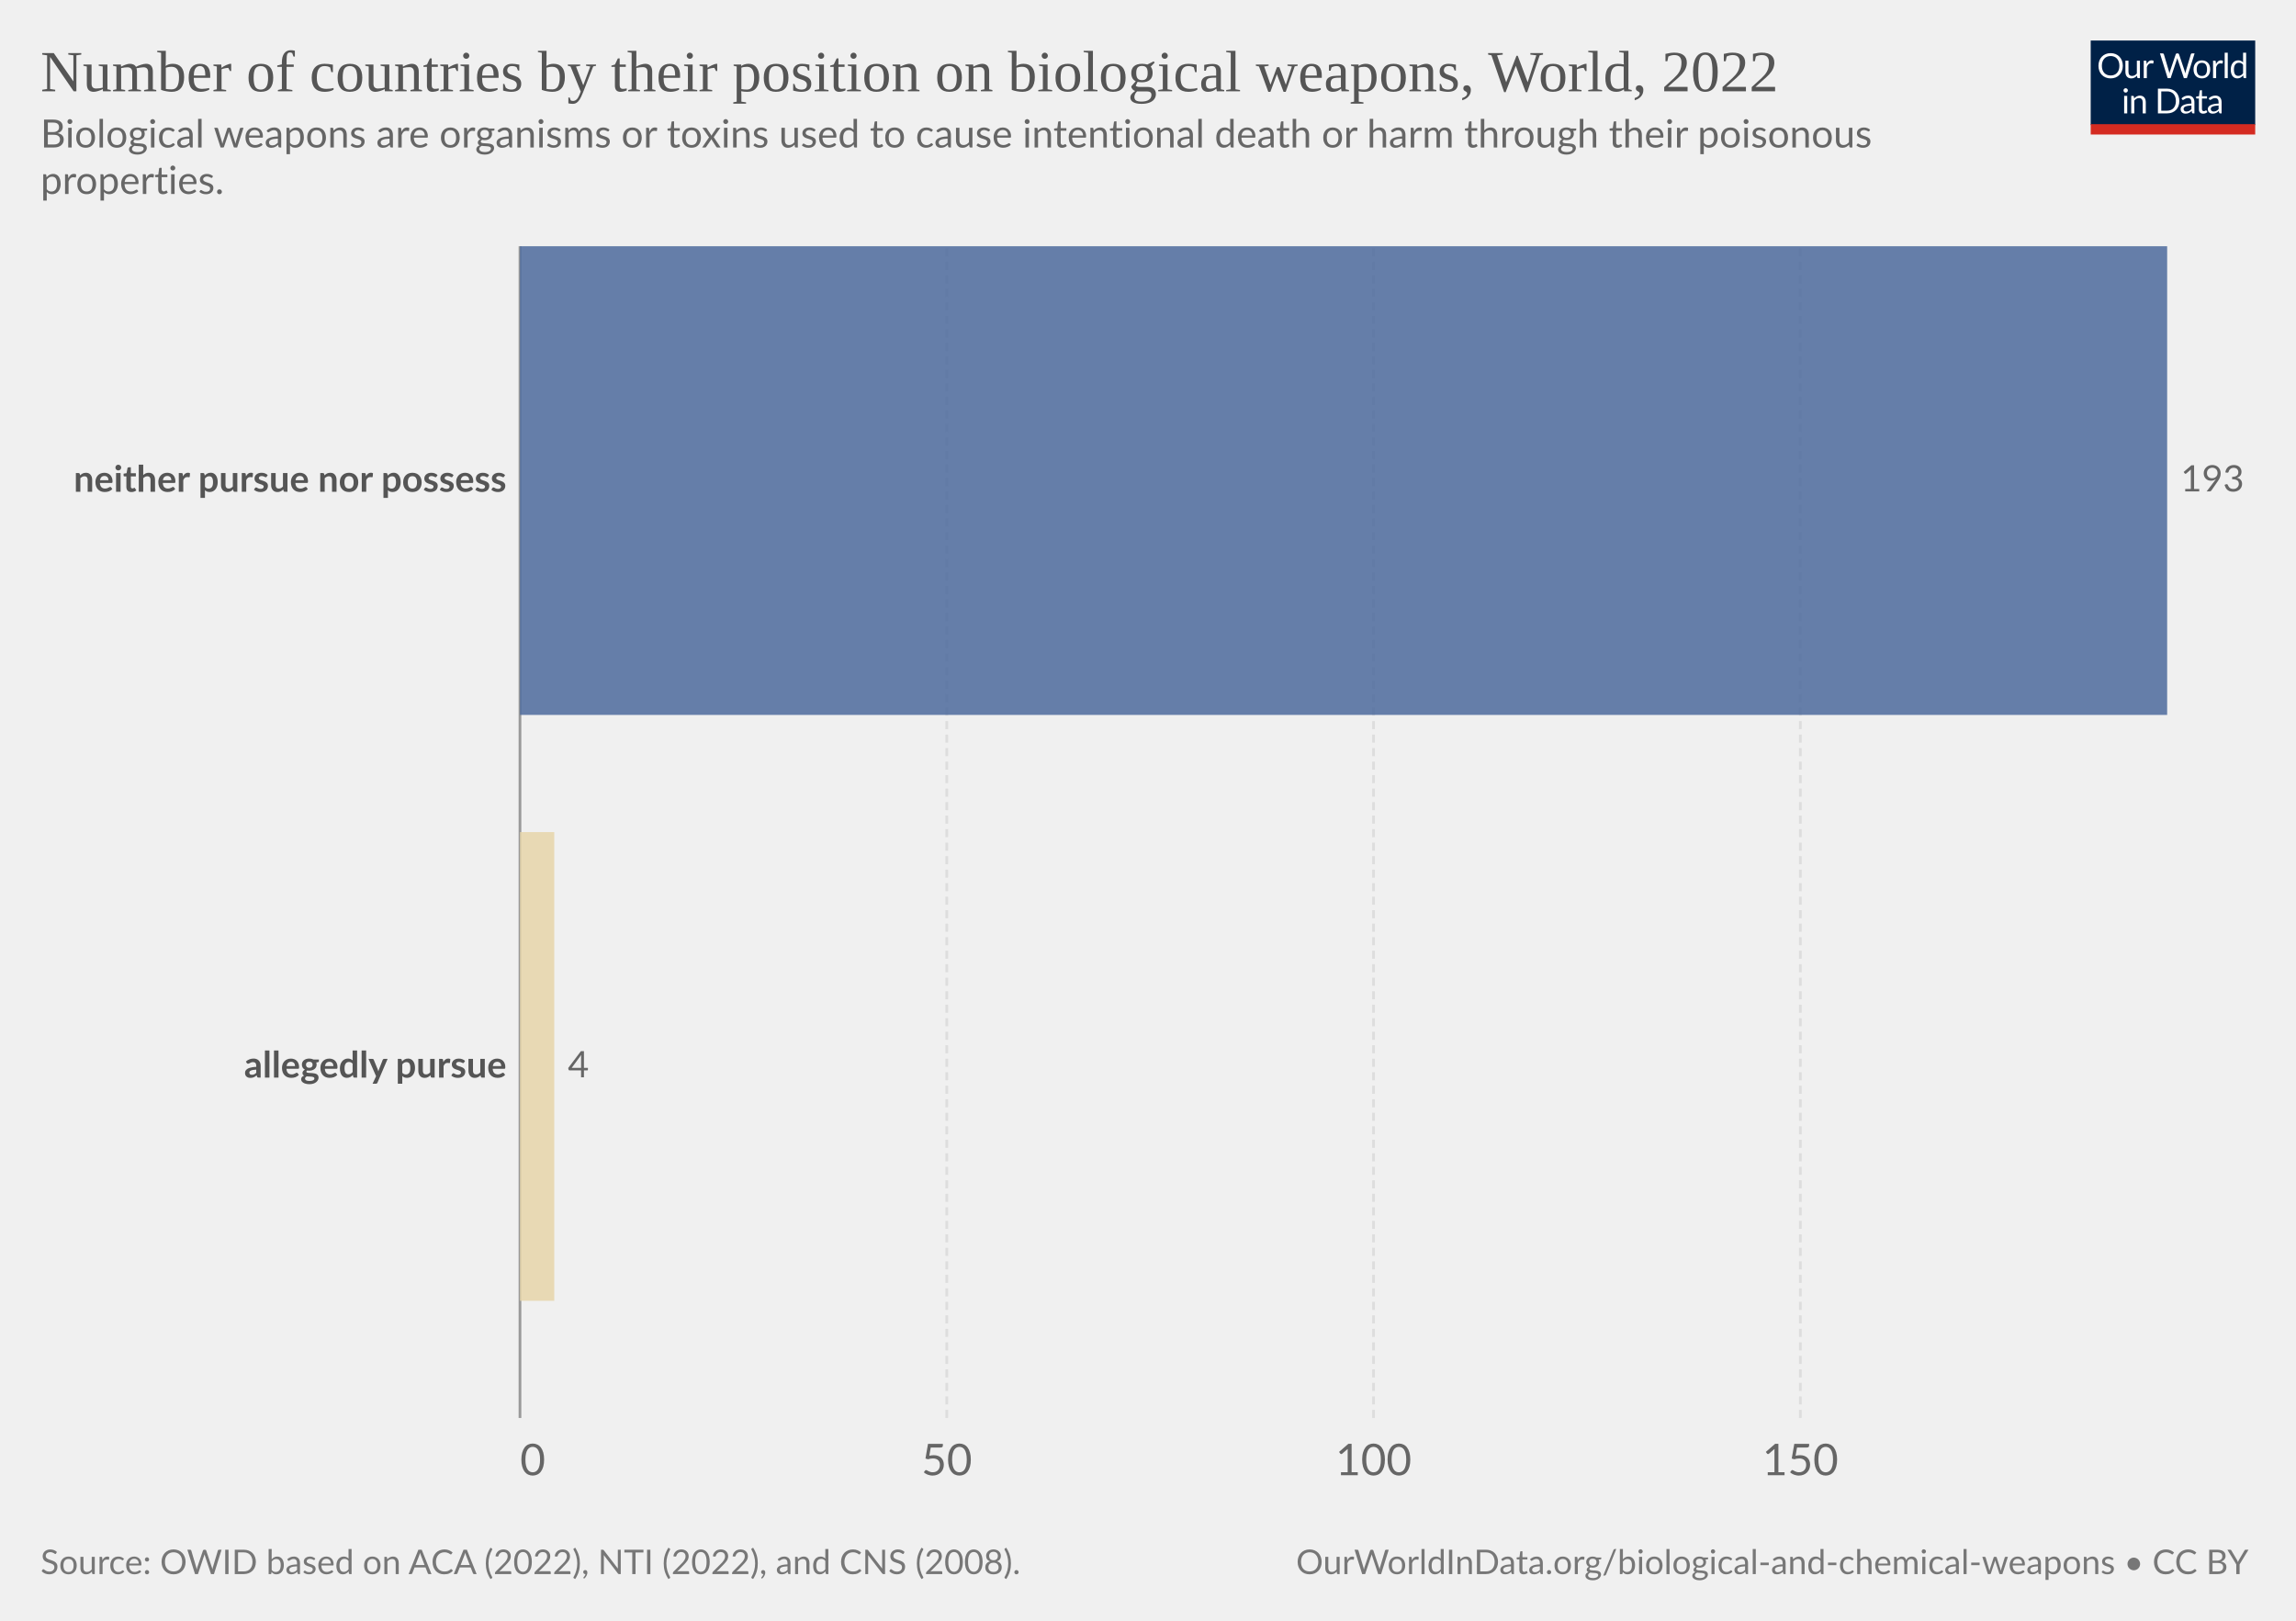
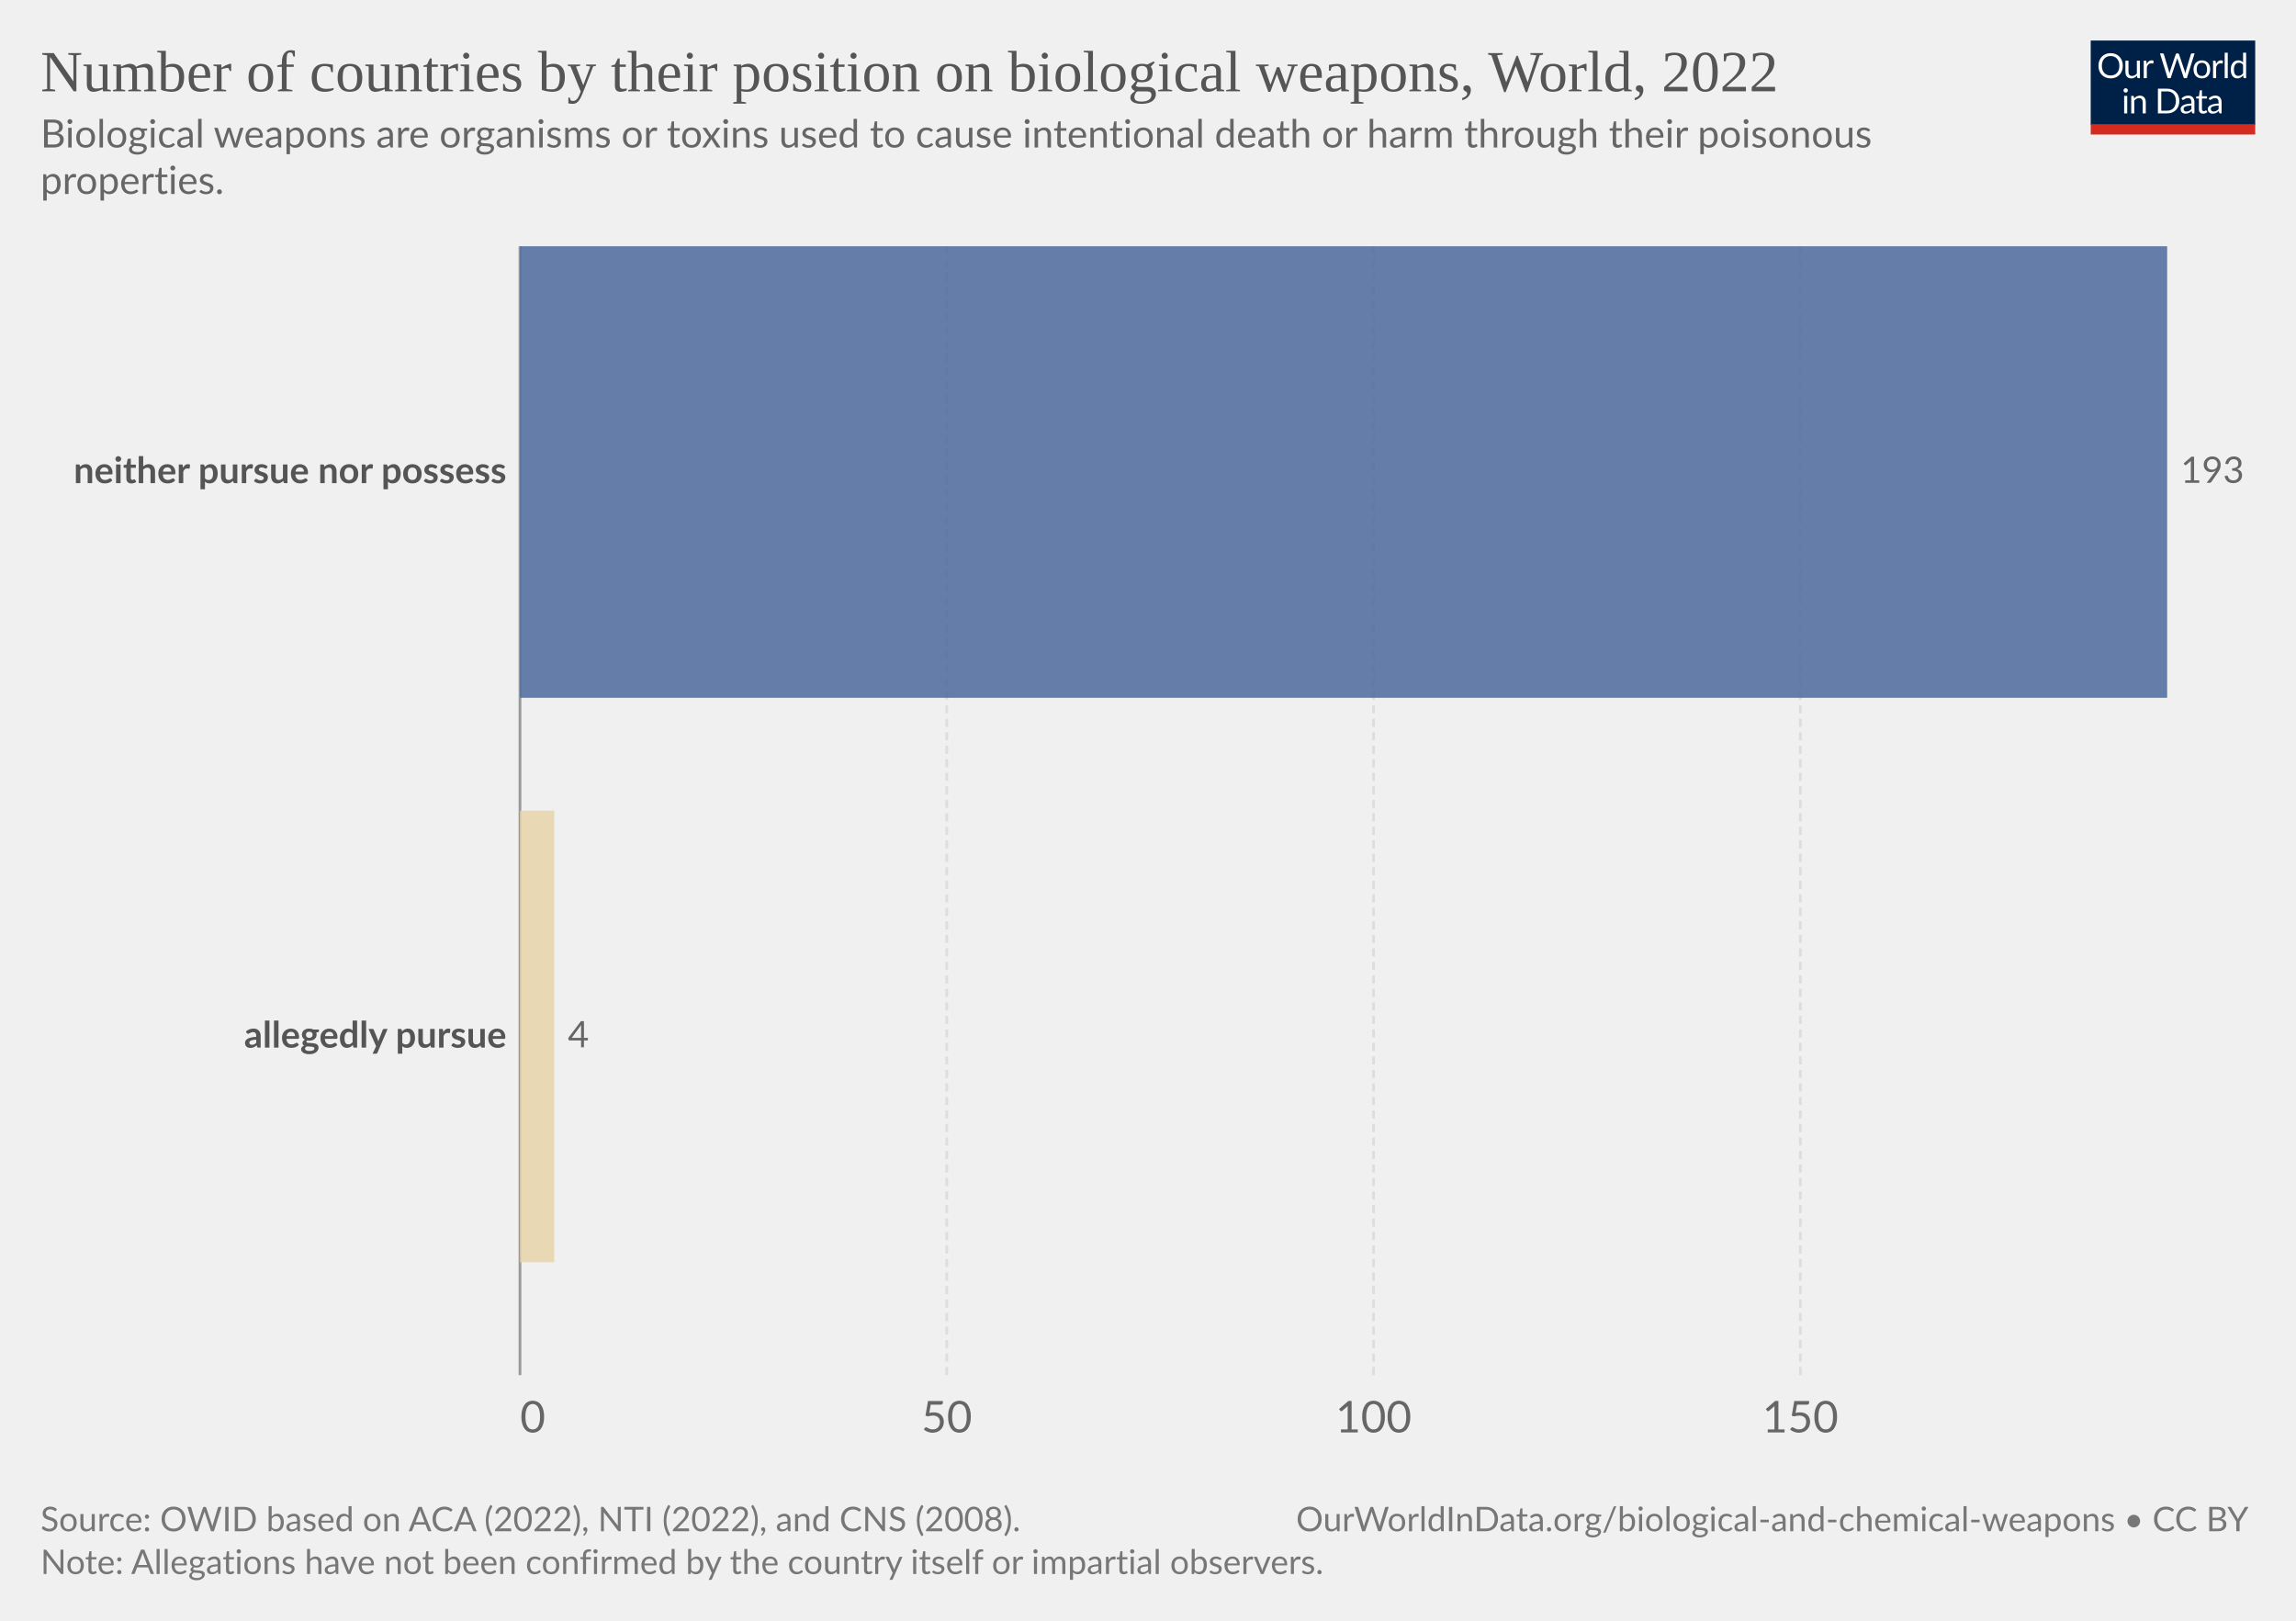
<svg xmlns="http://www.w3.org/2000/svg" version="1.1" style="font-family:Lato,'Helvetica Neue',Helvetica,Arial,sans-serif;font-size:18px;background-color:#fff;text-rendering:geometricPrecision;-webkit-font-smoothing:antialiased" width="850" height="600" viewBox="0 0 850 600">
  <g class="HeaderView">
    <g transform="matrix(.29 0 0 .29 774 15)">
      <svg className="owidLog" width="210" height="120" viewBox="0 0 210 120" fill="none">
        <g clip-path="url(#a)">
          <path d="M0 0h210v107.89H0V0z" fill="#002147" />
          <path d="M40.98 32.25c0 2.36-.38 4.53-1.12 6.51a14.26 14.26 0 0 1-8.1 8.4c-1.9.78-4.02 1.17-6.34 1.17a16.6 16.6 0 0 1-6.33-1.17 14.31 14.31 0 0 1-8.08-8.4 18.29 18.29 0 0 1-1.12-6.51c0-2.36.38-4.53 1.12-6.5.75-1.97 1.8-3.67 3.17-5.1a14.32 14.32 0 0 1 4.9-3.34c1.92-.8 4.03-1.19 6.34-1.19 2.32 0 4.43.4 6.34 1.19 1.92.8 3.56 1.9 4.93 3.34a14.87 14.87 0 0 1 3.17 5.1 18.1 18.1 0 0 1 1.12 6.5zm-4.38 0c0-1.94-.26-3.68-.8-5.22a10.91 10.91 0 0 0-2.24-3.89 9.68 9.68 0 0 0-3.52-2.46 11.95 11.95 0 0 0-4.62-.86c-1.68 0-3.21.28-4.6.86a9.88 9.88 0 0 0-3.54 2.46 10.91 10.91 0 0 0-2.24 3.9c-.53 1.53-.8 3.27-.8 5.2 0 1.94.27 3.68.8 5.22a11.17 11.17 0 0 0 2.24 3.9 10.01 10.01 0 0 0 3.55 2.44c1.38.56 2.9.83 4.6.83s3.24-.27 4.61-.83a9.8 9.8 0 0 0 3.52-2.44 11.17 11.17 0 0 0 2.25-3.9c.53-1.54.8-3.28.8-5.21zm26.22-6.54V48H60.5c-.56 0-.9-.27-1.05-.81l-.31-2.4a12.45 12.45 0 0 1-3.26 2.6c-1.2.64-2.58.96-4.13.96-1.22 0-2.3-.2-3.24-.6a6.52 6.52 0 0 1-2.33-1.7 7.37 7.37 0 0 1-1.43-2.67c-.3-1.04-.46-2.2-.46-3.45V25.7h3.91v14.22c0 1.68.38 2.99 1.15 3.91.77.93 1.96 1.39 3.54 1.39 1.16 0 2.24-.27 3.23-.82a10.42 10.42 0 0 0 2.8-2.28V25.7h3.91zm8.61 4.47a9.94 9.94 0 0 1 2.6-3.56 5.64 5.64 0 0 1 3.76-1.3c.47 0 .92.05 1.34.15.44.1.83.27 1.17.49l-.3 2.92c-.09.37-.3.55-.66.55-.2 0-.5-.04-.9-.13a6.21 6.21 0 0 0-3.24.18 4.23 4.23 0 0 0-1.47.92c-.42.4-.81.9-1.17 1.5-.33.58-.64 1.26-.92 2.02V48H67.7V25.71h2.25c.42 0 .72.08.88.25.16.16.27.44.33.83l.26 3.39zm61.16-13.7L122.75 48h-3.82l-7.99-24.05a21.95 21.95 0 0 1-.42-1.58 38.36 38.36 0 0 1-.44 1.58L102.05 48h-3.83L88.4 16.47h3.54c.38 0 .7.1.95.29.26.2.43.43.5.73l6.52 21.9.28 1.28.29 1.46.3-1.46.38-1.27 7.41-21.91c.1-.25.26-.48.51-.69.27-.22.58-.33.95-.33h1.23c.38 0 .69.1.92.29a1.77 1.77 0 0 1 .53.73l7.4 21.9a28.4 28.4 0 0 1 .68 2.62 29.52 29.52 0 0 1 .52-2.61l6.54-21.91a1.31 1.31 0 0 1 .48-.7c.27-.21.58-.32.95-.32h3.32zm9.35 8.88c1.63 0 3.1.27 4.4.82a9.43 9.43 0 0 1 5.46 5.94c.5 1.4.74 2.98.74 4.73 0 1.76-.25 3.34-.74 4.75a9.43 9.43 0 0 1-5.46 5.92c-1.3.52-2.77.79-4.4.79-1.64 0-3.12-.27-4.44-.8a9.42 9.42 0 0 1-3.35-2.3c-.92-1-1.63-2.2-2.13-3.61-.49-1.41-.73-3-.73-4.75s.24-3.33.73-4.73c.5-1.43 1.2-2.64 2.13-3.63a9.4 9.4 0 0 1 3.35-2.31c1.32-.55 2.8-.82 4.44-.82zm0 19.89c2.2 0 3.84-.73 4.93-2.2 1.08-1.48 1.63-3.54 1.63-6.18 0-2.66-.55-4.72-1.63-6.2-1.09-1.49-2.73-2.23-4.93-2.23-1.12 0-2.09.2-2.93.57a5.71 5.71 0 0 0-2.06 1.65 7.5 7.5 0 0 0-1.24 2.67c-.26 1.04-.4 2.22-.4 3.54 0 2.64.55 4.7 1.64 6.18 1.1 1.47 2.76 2.2 4.99 2.2zm17.97-15.07a9.94 9.94 0 0 1 2.6-3.56 5.64 5.64 0 0 1 3.76-1.3c.47 0 .91.05 1.34.15.44.1.83.27 1.16.49l-.28 2.92c-.09.37-.31.55-.66.55-.2 0-.5-.04-.9-.13a6.2 6.2 0 0 0-3.24.18 4.23 4.23 0 0 0-1.47.92c-.43.4-.82.9-1.17 1.5a13.1 13.1 0 0 0-.92 2.02V48h-3.94V25.71h2.24c.43 0 .72.08.88.25.17.16.28.44.33.83l.27 3.39zm15.04-14.59V48h-3.92V15.6h3.92zm19.55 15.43a6.22 6.22 0 0 0-2.38-2.05 6.7 6.7 0 0 0-2.86-.6c-2.07 0-3.66.75-4.77 2.23-1.12 1.48-1.68 3.6-1.68 6.33 0 1.46.13 2.7.38 3.74a7.29 7.29 0 0 0 1.1 2.56 4.35 4.35 0 0 0 1.78 1.45c.7.3 1.5.46 2.4.46 1.29 0 2.41-.3 3.36-.88a9.6 9.6 0 0 0 2.67-2.49V31.02zm3.91-15.43V48h-2.33c-.56 0-.9-.27-1.06-.81l-.35-2.71a12.13 12.13 0 0 1-3.25 2.77 8.28 8.28 0 0 1-4.23 1.06 7.31 7.31 0 0 1-6.14-2.9c-.73-.96-1.3-2.15-1.69-3.57a18.35 18.35 0 0 1 .07-9.48 11.29 11.29 0 0 1 1.89-3.7 8.7 8.7 0 0 1 7.06-3.34 7.96 7.96 0 0 1 6.12 2.62V15.59h3.91zM46.61 70.71V93H42.7V70.71h3.91zm.84-7c0 .39-.08.75-.24 1.09a2.81 2.81 0 0 1-1.52 1.47 2.67 2.67 0 0 1-2.16 0 2.9 2.9 0 0 1-1.45-1.47 2.67 2.67 0 0 1 0-2.16c.15-.35.35-.65.6-.9.25-.27.53-.47.85-.62a2.67 2.67 0 0 1 2.16 0c.35.15.65.35.9.62.27.25.47.55.62.9.16.34.24.7.24 1.08zm7.97 10.24c.49-.54 1-1.04 1.54-1.48a9.85 9.85 0 0 1 3.66-1.84 8.96 8.96 0 0 1 5.43.35c.94.4 1.72.97 2.33 1.71a7.36 7.36 0 0 1 1.43 2.67c.32 1.04.49 2.19.49 3.45V93h-3.94V78.81c0-1.69-.4-3-1.17-3.92-.76-.93-1.93-1.4-3.5-1.4a6.6 6.6 0 0 0-3.25.83c-1 .56-1.92 1.31-2.77 2.27V93h-3.94V70.71h2.35c.56 0 .9.28 1.04.82l.3 2.42zm57.7 3.3c0 2.36-.37 4.5-1.11 6.44a14.3 14.3 0 0 1-3.17 4.98 14.1 14.1 0 0 1-4.93 3.2c-1.9.76-4.02 1.13-6.33 1.13H85.8V61.47h11.77c2.31 0 4.42.39 6.33 1.15a13.8 13.8 0 0 1 8.1 8.18 17.75 17.75 0 0 1 1.12 6.45zm-4.37 0c0-1.94-.26-3.67-.8-5.2a10.94 10.94 0 0 0-2.23-3.87 9.57 9.57 0 0 0-3.53-2.42 12.23 12.23 0 0 0-4.61-.83h-7.5v24.62h7.5c1.7 0 3.24-.28 4.61-.84a9.7 9.7 0 0 0 3.53-2.4 10.94 10.94 0 0 0 2.24-3.87c.53-1.53.8-3.26.8-5.2zm19.8 5.72c-1.8.06-3.34.2-4.62.44-1.26.22-2.3.51-3.1.88-.8.36-1.37.8-1.74 1.3-.35.5-.53 1.05-.53 1.67 0 .58.1 1.1.3 1.52a3 3 0 0 0 .76 1.05c.34.27.73.46 1.17.6a6.13 6.13 0 0 0 1.45.17 7.28 7.28 0 0 0 3.5-.81 11.95 11.95 0 0 0 2.82-2.2v-4.62zm-12.65-9.11a12.73 12.73 0 0 1 3.98-2.66c1.43-.59 3-.88 4.73-.88 1.25 0 2.36.2 3.33.61a6.81 6.81 0 0 1 3.94 4.38c.33 1.04.5 2.19.5 3.43V93h-1.74a1.8 1.8 0 0 1-.88-.18c-.2-.13-.36-.38-.48-.74l-.44-2.12-1.72 1.46a9.48 9.48 0 0 1-3.74 1.7c-.69.15-1.46.23-2.3.23-.87 0-1.69-.12-2.45-.35a5.34 5.34 0 0 1-3.34-2.93 6.64 6.64 0 0 1-.49-2.64c0-.88.25-1.72.73-2.53a6.33 6.33 0 0 1 2.35-2.17c1.09-.63 2.5-1.15 4.25-1.54 1.75-.41 3.89-.65 6.42-.7v-1.75c0-1.73-.37-3.03-1.12-3.91-.75-.9-1.84-1.34-3.28-1.34-.97 0-1.78.12-2.44.37-.64.23-1.2.5-1.7.81l-1.23.82c-.33.23-.67.35-1 .35-.27 0-.5-.07-.69-.2a2.1 2.1 0 0 1-.48-.53l-.7-1.25zm27.67 19.5c-1.76 0-3.12-.5-4.07-1.48-.94-.98-1.41-2.4-1.41-4.25V74h-2.68a.9.9 0 0 1-.6-.2c-.16-.14-.24-.36-.24-.66v-1.56l3.65-.46.9-6.89a.9.9 0 0 1 .29-.52.88.88 0 0 1 .62-.22H142v7.67h6.44V74H142v13.38c0 .94.22 1.63.68 2.09.45.45 1.04.68 1.76.68a3.21 3.21 0 0 0 1.85-.53l.55-.35c.16-.12.3-.18.41-.18.2 0 .4.13.55.38l1.15 1.87a7.45 7.45 0 0 1-2.44 1.5 8.53 8.53 0 0 1-2.95.52zm19.68-10.4c-1.8.07-3.34.21-4.62.45-1.26.22-2.3.51-3.1.88-.8.36-1.37.8-1.74 1.3-.35.5-.53 1.05-.53 1.67 0 .58.1 1.1.3 1.52a2.9 2.9 0 0 0 .76 1.05c.34.27.73.46 1.17.6a6.13 6.13 0 0 0 1.45.17 7.3 7.3 0 0 0 3.5-.81 12.04 12.04 0 0 0 2.82-2.2v-4.62zm-12.65-9.1a12.72 12.72 0 0 1 3.99-2.66c1.42-.59 3-.88 4.72-.88 1.25 0 2.36.2 3.33.61a6.81 6.81 0 0 1 3.94 4.38c.33 1.04.5 2.19.5 3.43V93h-1.74a1.8 1.8 0 0 1-.88-.18c-.2-.13-.36-.38-.48-.74l-.44-2.12-1.72 1.46a9.48 9.48 0 0 1-3.74 1.7c-.69.15-1.46.23-2.3.23-.87 0-1.69-.12-2.45-.35a5.33 5.33 0 0 1-3.34-2.93 6.62 6.62 0 0 1-.49-2.64c0-.88.25-1.72.73-2.53a6.33 6.33 0 0 1 2.35-2.17c1.09-.63 2.5-1.15 4.25-1.54a31.2 31.2 0 0 1 6.42-.7v-1.75c0-1.73-.37-3.03-1.12-3.91-.75-.9-1.84-1.34-3.28-1.34-.97 0-1.78.12-2.44.37-.64.23-1.2.5-1.7.81l-1.22.82c-.34.23-.68.35-1.02.35-.26 0-.49-.07-.68-.2a1.88 1.88 0 0 1-.48-.53l-.7-1.25zM40.98 32.25c0 2.36-.38 4.53-1.12 6.51a14.26 14.26 0 0 1-8.1 8.4c-1.9.78-4.02 1.17-6.34 1.17a16.6 16.6 0 0 1-6.33-1.17 14.31 14.31 0 0 1-8.08-8.4 18.29 18.29 0 0 1-1.12-6.51c0-2.36.38-4.53 1.12-6.5.75-1.97 1.8-3.67 3.17-5.1a14.32 14.32 0 0 1 4.9-3.34c1.92-.8 4.03-1.19 6.34-1.19 2.32 0 4.43.4 6.34 1.19 1.92.8 3.56 1.9 4.93 3.34a14.87 14.87 0 0 1 3.17 5.1 18.1 18.1 0 0 1 1.12 6.5zm-4.38 0c0-1.94-.26-3.68-.8-5.22a10.91 10.91 0 0 0-2.24-3.89 9.68 9.68 0 0 0-3.52-2.46 11.95 11.95 0 0 0-4.62-.86c-1.68 0-3.21.28-4.6.86a9.88 9.88 0 0 0-3.54 2.46 10.91 10.91 0 0 0-2.24 3.9c-.53 1.53-.8 3.27-.8 5.2 0 1.94.27 3.68.8 5.22a11.17 11.17 0 0 0 2.24 3.9 10.01 10.01 0 0 0 3.55 2.44c1.38.56 2.9.83 4.6.83s3.24-.27 4.61-.83a9.8 9.8 0 0 0 3.52-2.44 11.17 11.17 0 0 0 2.25-3.9c.53-1.54.8-3.28.8-5.21zm26.22-6.54V48H60.5c-.56 0-.9-.27-1.05-.81l-.31-2.4a12.45 12.45 0 0 1-3.26 2.6c-1.2.64-2.58.96-4.13.96-1.22 0-2.3-.2-3.24-.6a6.52 6.52 0 0 1-2.33-1.7 7.37 7.37 0 0 1-1.43-2.67c-.3-1.04-.46-2.2-.46-3.45V25.7h3.91v14.22c0 1.68.38 2.99 1.15 3.91.77.93 1.96 1.39 3.54 1.39 1.16 0 2.24-.27 3.23-.82a10.42 10.42 0 0 0 2.8-2.28V25.7h3.91zm8.61 4.47a9.94 9.94 0 0 1 2.6-3.56 5.64 5.64 0 0 1 3.76-1.3c.47 0 .92.05 1.34.15.44.1.83.27 1.17.49l-.3 2.92c-.09.37-.3.55-.66.55-.2 0-.5-.04-.9-.13a6.21 6.21 0 0 0-3.24.18 4.23 4.23 0 0 0-1.47.92c-.42.4-.81.9-1.17 1.5-.33.58-.64 1.26-.92 2.02V48H67.7V25.71h2.25c.42 0 .72.08.88.25.16.16.27.44.33.83l.26 3.39zm61.16-13.7L122.75 48h-3.82l-7.99-24.05a21.95 21.95 0 0 1-.42-1.58 38.36 38.36 0 0 1-.44 1.58L102.05 48h-3.83L88.4 16.47h3.54c.38 0 .7.1.95.29.26.2.43.43.5.73l6.52 21.9.28 1.28.29 1.46.3-1.46.38-1.27 7.41-21.91c.1-.25.26-.48.51-.69.27-.22.58-.33.95-.33h1.23c.38 0 .69.1.92.29a1.77 1.77 0 0 1 .53.73l7.4 21.9a28.4 28.4 0 0 1 .68 2.62 29.52 29.52 0 0 1 .52-2.61l6.54-21.91a1.31 1.31 0 0 1 .48-.7c.27-.21.58-.32.95-.32h3.32zm9.35 8.88c1.63 0 3.1.27 4.4.82a9.43 9.43 0 0 1 5.46 5.94c.5 1.4.74 2.98.74 4.73 0 1.76-.25 3.34-.74 4.75a9.43 9.43 0 0 1-5.46 5.92c-1.3.52-2.77.79-4.4.79-1.64 0-3.12-.27-4.44-.8a9.42 9.42 0 0 1-3.35-2.3c-.92-1-1.63-2.2-2.13-3.61-.49-1.41-.73-3-.73-4.75s.24-3.33.73-4.73c.5-1.43 1.2-2.64 2.13-3.63a9.4 9.4 0 0 1 3.35-2.31c1.32-.55 2.8-.82 4.44-.82zm0 19.89c2.2 0 3.84-.73 4.93-2.2 1.08-1.48 1.63-3.54 1.63-6.18 0-2.66-.55-4.72-1.63-6.2-1.09-1.49-2.73-2.23-4.93-2.23-1.12 0-2.09.2-2.93.57a5.71 5.71 0 0 0-2.06 1.65 7.5 7.5 0 0 0-1.24 2.67c-.26 1.04-.4 2.22-.4 3.54 0 2.64.55 4.7 1.64 6.18 1.1 1.47 2.76 2.2 4.99 2.2zm17.97-15.07a9.94 9.94 0 0 1 2.6-3.56 5.64 5.64 0 0 1 3.76-1.3c.47 0 .91.05 1.34.15.44.1.83.27 1.16.49l-.28 2.92c-.09.37-.31.55-.66.55-.2 0-.5-.04-.9-.13a6.2 6.2 0 0 0-3.24.18 4.23 4.23 0 0 0-1.47.92c-.43.4-.82.9-1.17 1.5a13.1 13.1 0 0 0-.92 2.02V48h-3.94V25.71h2.24c.43 0 .72.08.88.25.17.16.28.44.33.83l.27 3.39zm15.04-14.59V48h-3.92V15.6h3.92zm19.55 15.43a6.22 6.22 0 0 0-2.38-2.05 6.7 6.7 0 0 0-2.86-.6c-2.07 0-3.66.75-4.77 2.23-1.12 1.48-1.68 3.6-1.68 6.33 0 1.46.13 2.7.38 3.74a7.29 7.29 0 0 0 1.1 2.56 4.35 4.35 0 0 0 1.78 1.45c.7.3 1.5.46 2.4.46 1.29 0 2.41-.3 3.36-.88a9.6 9.6 0 0 0 2.67-2.49V31.02zm3.91-15.43V48h-2.33c-.56 0-.9-.27-1.06-.81l-.35-2.71a12.13 12.13 0 0 1-3.25 2.77 8.28 8.28 0 0 1-4.23 1.06 7.31 7.31 0 0 1-6.14-2.9c-.73-.96-1.3-2.15-1.69-3.57a18.35 18.35 0 0 1 .07-9.48 11.29 11.29 0 0 1 1.89-3.7 8.7 8.7 0 0 1 7.06-3.34 7.96 7.96 0 0 1 6.12 2.62V15.59h3.91zM46.61 70.71V93H42.7V70.71h3.91zm.84-7c0 .39-.08.75-.24 1.09a2.81 2.81 0 0 1-1.52 1.47 2.67 2.67 0 0 1-2.16 0 2.9 2.9 0 0 1-1.45-1.47 2.67 2.67 0 0 1 0-2.16c.15-.35.35-.65.6-.9.25-.27.53-.47.85-.62a2.67 2.67 0 0 1 2.16 0c.35.15.65.35.9.62.27.25.47.55.62.9.16.34.24.7.24 1.08zm7.97 10.24c.49-.54 1-1.04 1.54-1.48a9.85 9.85 0 0 1 3.66-1.84 8.96 8.96 0 0 1 5.43.35c.94.4 1.72.97 2.33 1.71a7.36 7.36 0 0 1 1.43 2.67c.32 1.04.49 2.19.49 3.45V93h-3.94V78.81c0-1.69-.4-3-1.17-3.92-.76-.93-1.93-1.4-3.5-1.4a6.6 6.6 0 0 0-3.25.83c-1 .56-1.92 1.31-2.77 2.27V93h-3.94V70.71h2.35c.56 0 .9.28 1.04.82l.3 2.42zm57.7 3.3c0 2.36-.37 4.5-1.11 6.44a14.3 14.3 0 0 1-3.17 4.98 14.1 14.1 0 0 1-4.93 3.2c-1.9.76-4.02 1.13-6.33 1.13H85.8V61.47h11.77c2.31 0 4.42.39 6.33 1.15a13.8 13.8 0 0 1 8.1 8.18 17.75 17.75 0 0 1 1.12 6.45zm-4.37 0c0-1.94-.26-3.67-.8-5.2a10.94 10.94 0 0 0-2.23-3.87 9.57 9.57 0 0 0-3.53-2.42 12.23 12.23 0 0 0-4.61-.83h-7.5v24.62h7.5c1.7 0 3.24-.28 4.61-.84a9.7 9.7 0 0 0 3.53-2.4 10.94 10.94 0 0 0 2.24-3.87c.53-1.53.8-3.26.8-5.2zm19.8 5.72c-1.8.06-3.34.2-4.62.44-1.26.22-2.3.51-3.1.88-.8.36-1.37.8-1.74 1.3-.35.5-.53 1.05-.53 1.67 0 .58.1 1.1.3 1.52a3 3 0 0 0 .76 1.05c.34.27.73.46 1.17.6a6.13 6.13 0 0 0 1.45.17 7.28 7.28 0 0 0 3.5-.81 11.95 11.95 0 0 0 2.82-2.2v-4.62zm-12.65-9.11a12.73 12.73 0 0 1 3.98-2.66c1.43-.59 3-.88 4.73-.88 1.25 0 2.36.2 3.33.61a6.81 6.81 0 0 1 3.94 4.38c.33 1.04.5 2.19.5 3.43V93h-1.74a1.8 1.8 0 0 1-.88-.18c-.2-.13-.36-.38-.48-.74l-.44-2.12-1.72 1.46a9.48 9.48 0 0 1-3.74 1.7c-.69.15-1.46.23-2.3.23-.87 0-1.69-.12-2.45-.35a5.34 5.34 0 0 1-3.34-2.93 6.64 6.64 0 0 1-.49-2.64c0-.88.25-1.72.73-2.53a6.33 6.33 0 0 1 2.35-2.17c1.09-.63 2.5-1.15 4.25-1.54 1.75-.41 3.89-.65 6.42-.7v-1.75c0-1.73-.37-3.03-1.12-3.91-.75-.9-1.84-1.34-3.28-1.34-.97 0-1.78.12-2.44.37-.64.23-1.2.5-1.7.81l-1.23.82c-.33.23-.67.35-1 .35-.27 0-.5-.07-.69-.2a2.1 2.1 0 0 1-.48-.53l-.7-1.25zm27.67 19.5c-1.76 0-3.12-.5-4.07-1.48-.94-.98-1.41-2.4-1.41-4.25V74h-2.68a.9.9 0 0 1-.6-.2c-.16-.14-.24-.36-.24-.66v-1.56l3.65-.46.9-6.89a.9.9 0 0 1 .29-.52.88.88 0 0 1 .62-.22H142v7.67h6.44V74H142v13.38c0 .94.22 1.63.68 2.09.45.45 1.04.68 1.76.68a3.21 3.21 0 0 0 1.85-.53l.55-.35c.16-.12.3-.18.41-.18.2 0 .4.13.55.38l1.15 1.87a7.45 7.45 0 0 1-2.44 1.5 8.53 8.53 0 0 1-2.95.52zm19.68-10.4c-1.8.07-3.34.21-4.62.45-1.26.22-2.3.51-3.1.88-.8.36-1.37.8-1.74 1.3-.35.5-.53 1.05-.53 1.67 0 .58.1 1.1.3 1.52a2.9 2.9 0 0 0 .76 1.05c.34.27.73.46 1.17.6a6.13 6.13 0 0 0 1.45.17 7.3 7.3 0 0 0 3.5-.81 12.04 12.04 0 0 0 2.82-2.2v-4.62zm-12.65-9.1a12.72 12.72 0 0 1 3.99-2.66c1.42-.59 3-.88 4.72-.88 1.25 0 2.36.2 3.33.61a6.81 6.81 0 0 1 3.94 4.38c.33 1.04.5 2.19.5 3.43V93h-1.74a1.8 1.8 0 0 1-.88-.18c-.2-.13-.36-.38-.48-.74l-.44-2.12-1.72 1.46a9.48 9.48 0 0 1-3.74 1.7c-.69.15-1.46.23-2.3.23-.87 0-1.69-.12-2.45-.35a5.33 5.33 0 0 1-3.34-2.93 6.62 6.62 0 0 1-.49-2.64c0-.88.25-1.72.73-2.53a6.33 6.33 0 0 1 2.35-2.17c1.09-.63 2.5-1.15 4.25-1.54a31.2 31.2 0 0 1 6.42-.7v-1.75c0-1.73-.37-3.03-1.12-3.91-.75-.9-1.84-1.34-3.28-1.34-.97 0-1.78.12-2.44.37-.64.23-1.2.5-1.7.81l-1.22.82c-.34.23-.68.35-1.02.35-.26 0-.49-.07-.68-.2a1.88 1.88 0 0 1-.48-.53l-.7-1.25zM40.98 32.25c0 2.36-.38 4.53-1.12 6.51a14.26 14.26 0 0 1-8.1 8.4c-1.9.78-4.02 1.17-6.34 1.17a16.6 16.6 0 0 1-6.33-1.17 14.31 14.31 0 0 1-8.08-8.4 18.29 18.29 0 0 1-1.12-6.51c0-2.36.38-4.53 1.12-6.5.75-1.97 1.8-3.67 3.17-5.1a14.32 14.32 0 0 1 4.9-3.34c1.92-.8 4.03-1.19 6.34-1.19 2.32 0 4.43.4 6.34 1.19 1.92.8 3.56 1.9 4.93 3.34a14.87 14.87 0 0 1 3.17 5.1 18.1 18.1 0 0 1 1.12 6.5zm-4.38 0c0-1.94-.26-3.68-.8-5.22a10.91 10.91 0 0 0-2.24-3.89 9.68 9.68 0 0 0-3.52-2.46 11.95 11.95 0 0 0-4.62-.86c-1.68 0-3.21.28-4.6.86a9.88 9.88 0 0 0-3.54 2.46 10.91 10.91 0 0 0-2.24 3.9c-.53 1.53-.8 3.27-.8 5.2 0 1.94.27 3.68.8 5.22a11.17 11.17 0 0 0 2.24 3.9 10.01 10.01 0 0 0 3.55 2.44c1.38.56 2.9.83 4.6.83s3.24-.27 4.61-.83a9.8 9.8 0 0 0 3.52-2.44 11.17 11.17 0 0 0 2.25-3.9c.53-1.54.8-3.28.8-5.21zm26.22-6.54V48H60.5c-.56 0-.9-.27-1.05-.81l-.31-2.4a12.45 12.45 0 0 1-3.26 2.6c-1.2.64-2.58.96-4.13.96-1.22 0-2.3-.2-3.24-.6a6.52 6.52 0 0 1-2.33-1.7 7.37 7.37 0 0 1-1.43-2.67c-.3-1.04-.46-2.2-.46-3.45V25.7h3.91v14.22c0 1.68.38 2.99 1.15 3.91.77.93 1.96 1.39 3.54 1.39 1.16 0 2.24-.27 3.23-.82a10.42 10.42 0 0 0 2.8-2.28V25.7h3.91zm8.61 4.47a9.94 9.94 0 0 1 2.6-3.56 5.64 5.64 0 0 1 3.76-1.3c.47 0 .92.05 1.34.15.44.1.83.27 1.17.49l-.3 2.92c-.09.37-.3.55-.66.55-.2 0-.5-.04-.9-.13a6.21 6.21 0 0 0-3.24.18 4.23 4.23 0 0 0-1.47.92c-.42.4-.81.9-1.17 1.5-.33.58-.64 1.26-.92 2.02V48H67.7V25.71h2.25c.42 0 .72.08.88.25.16.16.27.44.33.83l.26 3.39zm61.16-13.7L122.75 48h-3.82l-7.99-24.05a21.95 21.95 0 0 1-.42-1.58 38.36 38.36 0 0 1-.44 1.58L102.05 48h-3.83L88.4 16.47h3.54c.38 0 .7.1.95.29.26.2.43.43.5.73l6.52 21.9.28 1.28.29 1.46.3-1.46.38-1.27 7.41-21.91c.1-.25.26-.48.51-.69.27-.22.58-.33.95-.33h1.23c.38 0 .69.1.92.29a1.77 1.77 0 0 1 .53.73l7.4 21.9a28.4 28.4 0 0 1 .68 2.62 29.52 29.52 0 0 1 .52-2.61l6.54-21.91a1.31 1.31 0 0 1 .48-.7c.27-.21.58-.32.95-.32h3.32zm9.35 8.88c1.63 0 3.1.27 4.4.82a9.43 9.43 0 0 1 5.46 5.94c.5 1.4.74 2.98.74 4.73 0 1.76-.25 3.34-.74 4.75a9.43 9.43 0 0 1-5.46 5.92c-1.3.52-2.77.79-4.4.79-1.64 0-3.12-.27-4.44-.8a9.42 9.42 0 0 1-3.35-2.3c-.92-1-1.63-2.2-2.13-3.61-.49-1.41-.73-3-.73-4.75s.24-3.33.73-4.73c.5-1.43 1.2-2.64 2.13-3.63a9.4 9.4 0 0 1 3.35-2.31c1.32-.55 2.8-.82 4.44-.82zm0 19.89c2.2 0 3.84-.73 4.93-2.2 1.08-1.48 1.63-3.54 1.63-6.18 0-2.66-.55-4.72-1.63-6.2-1.09-1.49-2.73-2.23-4.93-2.23-1.12 0-2.09.2-2.93.57a5.71 5.71 0 0 0-2.06 1.65 7.5 7.5 0 0 0-1.24 2.67c-.26 1.04-.4 2.22-.4 3.54 0 2.64.55 4.7 1.64 6.18 1.1 1.47 2.76 2.2 4.99 2.2zm17.97-15.07a9.94 9.94 0 0 1 2.6-3.56 5.64 5.64 0 0 1 3.76-1.3c.47 0 .91.05 1.34.15.44.1.83.27 1.16.49l-.28 2.92c-.09.37-.31.55-.66.55-.2 0-.5-.04-.9-.13a6.2 6.2 0 0 0-3.24.18 4.23 4.23 0 0 0-1.47.92c-.43.4-.82.9-1.17 1.5a13.1 13.1 0 0 0-.92 2.02V48h-3.94V25.71h2.24c.43 0 .72.08.88.25.17.16.28.44.33.83l.27 3.39zm15.04-14.59V48h-3.92V15.6h3.92zm19.55 15.43a6.22 6.22 0 0 0-2.38-2.05 6.7 6.7 0 0 0-2.86-.6c-2.07 0-3.66.75-4.77 2.23-1.12 1.48-1.68 3.6-1.68 6.33 0 1.46.13 2.7.38 3.74a7.29 7.29 0 0 0 1.1 2.56 4.35 4.35 0 0 0 1.78 1.45c.7.3 1.5.46 2.4.46 1.29 0 2.41-.3 3.36-.88a9.6 9.6 0 0 0 2.67-2.49V31.02zm3.91-15.43V48h-2.33c-.56 0-.9-.27-1.06-.81l-.35-2.71a12.13 12.13 0 0 1-3.25 2.77 8.28 8.28 0 0 1-4.23 1.06 7.31 7.31 0 0 1-6.14-2.9c-.73-.96-1.3-2.15-1.69-3.57a18.35 18.35 0 0 1 .07-9.48 11.29 11.29 0 0 1 1.89-3.7 8.7 8.7 0 0 1 7.06-3.34 7.96 7.96 0 0 1 6.12 2.62V15.59h3.91zM46.61 70.71V93H42.7V70.71h3.91zm.84-7c0 .39-.08.75-.24 1.09a2.81 2.81 0 0 1-1.52 1.47 2.67 2.67 0 0 1-2.16 0 2.9 2.9 0 0 1-1.45-1.47 2.67 2.67 0 0 1 0-2.16c.15-.35.35-.65.6-.9.25-.27.53-.47.85-.62a2.67 2.67 0 0 1 2.16 0c.35.15.65.35.9.62.27.25.47.55.62.9.16.34.24.7.24 1.08zm7.97 10.24c.49-.54 1-1.04 1.54-1.48a9.85 9.85 0 0 1 3.66-1.84 8.96 8.96 0 0 1 5.43.35c.94.4 1.72.97 2.33 1.71a7.36 7.36 0 0 1 1.43 2.67c.32 1.04.49 2.19.49 3.45V93h-3.94V78.81c0-1.69-.4-3-1.17-3.92-.76-.93-1.93-1.4-3.5-1.4a6.6 6.6 0 0 0-3.25.83c-1 .56-1.92 1.31-2.77 2.27V93h-3.94V70.71h2.35c.56 0 .9.28 1.04.82l.3 2.42zm57.7 3.3c0 2.36-.37 4.5-1.11 6.44a14.3 14.3 0 0 1-3.17 4.98 14.1 14.1 0 0 1-4.93 3.2c-1.9.76-4.02 1.13-6.33 1.13H85.8V61.47h11.77c2.31 0 4.42.39 6.33 1.15a13.8 13.8 0 0 1 8.1 8.18 17.75 17.75 0 0 1 1.12 6.45zm-4.37 0c0-1.94-.26-3.67-.8-5.2a10.94 10.94 0 0 0-2.23-3.87 9.57 9.57 0 0 0-3.53-2.42 12.23 12.23 0 0 0-4.61-.83h-7.5v24.62h7.5c1.7 0 3.24-.28 4.61-.84a9.7 9.7 0 0 0 3.53-2.4 10.94 10.94 0 0 0 2.24-3.87c.53-1.53.8-3.26.8-5.2zm19.8 5.72c-1.8.06-3.34.2-4.62.44-1.26.22-2.3.51-3.1.88-.8.36-1.37.8-1.74 1.3-.35.5-.53 1.05-.53 1.67 0 .58.1 1.1.3 1.52a3 3 0 0 0 .76 1.05c.34.27.73.46 1.17.6a6.13 6.13 0 0 0 1.45.17 7.28 7.28 0 0 0 3.5-.81 11.95 11.95 0 0 0 2.82-2.2v-4.62zm-12.65-9.11a12.73 12.73 0 0 1 3.98-2.66c1.43-.59 3-.88 4.73-.88 1.25 0 2.36.2 3.33.61a6.81 6.81 0 0 1 3.94 4.38c.33 1.04.5 2.19.5 3.43V93h-1.74a1.8 1.8 0 0 1-.88-.18c-.2-.13-.36-.38-.48-.74l-.44-2.12-1.72 1.46a9.48 9.48 0 0 1-3.74 1.7c-.69.15-1.46.23-2.3.23-.87 0-1.69-.12-2.45-.35a5.34 5.34 0 0 1-3.34-2.93 6.64 6.64 0 0 1-.49-2.64c0-.88.25-1.72.73-2.53a6.33 6.33 0 0 1 2.35-2.17c1.09-.63 2.5-1.15 4.25-1.54 1.75-.41 3.89-.65 6.42-.7v-1.75c0-1.73-.37-3.03-1.12-3.91-.75-.9-1.84-1.34-3.28-1.34-.97 0-1.78.12-2.44.37-.64.23-1.2.5-1.7.81l-1.23.82c-.33.23-.67.35-1 .35-.27 0-.5-.07-.69-.2a2.1 2.1 0 0 1-.48-.53l-.7-1.25zm27.67 19.5c-1.76 0-3.12-.5-4.07-1.48-.94-.98-1.41-2.4-1.41-4.25V74h-2.68a.9.9 0 0 1-.6-.2c-.16-.14-.24-.36-.24-.66v-1.56l3.65-.46.9-6.89a.9.9 0 0 1 .29-.52.88.88 0 0 1 .62-.22H142v7.67h6.44V74H142v13.38c0 .94.22 1.63.68 2.09.45.45 1.04.68 1.76.68a3.21 3.21 0 0 0 1.85-.53l.55-.35c.16-.12.3-.18.41-.18.2 0 .4.13.55.38l1.15 1.87a7.45 7.45 0 0 1-2.44 1.5 8.53 8.53 0 0 1-2.95.52zm19.68-10.4c-1.8.07-3.34.21-4.62.45-1.26.22-2.3.51-3.1.88-.8.36-1.37.8-1.74 1.3-.35.5-.53 1.05-.53 1.67 0 .58.1 1.1.3 1.52a2.9 2.9 0 0 0 .76 1.05c.34.27.73.46 1.17.6a6.13 6.13 0 0 0 1.45.17 7.3 7.3 0 0 0 3.5-.81 12.04 12.04 0 0 0 2.82-2.2v-4.62zm-12.65-9.1a12.72 12.72 0 0 1 3.99-2.66c1.42-.59 3-.88 4.72-.88 1.25 0 2.36.2 3.33.61a6.81 6.81 0 0 1 3.94 4.38c.33 1.04.5 2.19.5 3.43V93h-1.74a1.8 1.8 0 0 1-.88-.18c-.2-.13-.36-.38-.48-.74l-.44-2.12-1.72 1.46a9.48 9.48 0 0 1-3.74 1.7c-.69.15-1.46.23-2.3.23-.87 0-1.69-.12-2.45-.35a5.33 5.33 0 0 1-3.34-2.93 6.62 6.62 0 0 1-.49-2.64c0-.88.25-1.72.73-2.53a6.33 6.33 0 0 1 2.35-2.17c1.09-.63 2.5-1.15 4.25-1.54a31.2 31.2 0 0 1 6.42-.7v-1.75c0-1.73-.37-3.03-1.12-3.91-.75-.9-1.84-1.34-3.28-1.34-.97 0-1.78.12-2.44.37-.64.23-1.2.5-1.7.81l-1.22.82c-.34.23-.68.35-1.02.35-.26 0-.49-.07-.68-.2a1.88 1.88 0 0 1-.48-.53l-.7-1.25z" fill="#fff" />
          <path fill="#D42B21" d="M0 106.79h210V120H0z" />
        </g>
        <defs>
          <clipPath id="a">
            <path fill="#fff" d="M0 0h210v120H0z" />
          </clipPath>
        </defs>
      </svg>
    </g>
    <a href="https://ourworldindata.org/grapher/biological-weapons-proliferation?country=~OWID_WRL" style="font-family:&quot;Playfair Display&quot;,Georgia,&quot;Times New Roman&quot;,serif" target="_blank" rel="noopener">
      <text font-size="21.6" x="15" y="33.8" fill="#555">
        <tspan x="15" y="33.79">Number of countries by their position on biological weapons, World, 2022</tspan>
      </text>
    </a>
    <text x="15" y="54.6" style="font-size:14.4px;line-height:1.2" fill="#666">
      <tspan x="15" y="54.6">Biological weapons are organisms or toxins used to cause intentional death or harm through their poisonous</tspan>
      <tspan x="15" y="71.8">properties.</tspan>
    </text>
  </g>
  <g class="DiscreteBarChart">
    <g class="HorizontalAxis" fill="#666" font-size="16.2">
-       <text x="192.53" y="546.14" text-anchor="start">0</text>
-       <text x="350.5" y="546.14" text-anchor="middle">50</text>
-       <text x="508.5" y="546.14" text-anchor="middle">100</text>
-       <text x="666.5" y="546.14" text-anchor="middle">150</text>
+       <text x="192.53" y="530.28" text-anchor="start">0</text>
+       <text x="350.5" y="530.28" text-anchor="middle">50</text>
+       <text x="508.5" y="530.28" text-anchor="middle">100</text>
+       <text x="666.5" y="530.28" text-anchor="middle">150</text>
    </g>
    <g class="AxisGridLines verticalLines">
-       <path stroke="#999" d="M192.5 524.94V91.16" />
-       <path stroke="#ddd" stroke-dasharray="3,2" d="M350.5 524.94V91.16M508.5 524.94V91.16M666.5 524.94V91.16" />
+       <path stroke="#999" d="M192.5 509.08V91.16" />
+       <path stroke="#ddd" stroke-dasharray="3,2" d="M350.5 509.08V91.16M508.5 509.08V91.16M666.5 509.08V91.16" />
    </g>
    <g class="bar">
-       <text x="0" y="0" transform="translate(187.5 177.92)" fill="#555" dominant-baseline="middle" text-anchor="end" font-size="13.5" font-weight="700">neither pursue nor possess</text>
-       <path transform="translate(192.5 91.16)" fill="#4c6a9c" opacity=".85" style="transition:height 200ms ease" d="M0 0h609.8v173.51H0z" />
-       <text x="0" y="0" transform="translate(807.3 177.92)" fill="#666" dominant-baseline="middle" text-anchor="start" font-size="13.5" font-weight="400">193</text>
+       <text x="0" y="0" transform="translate(187.5 174.74)" fill="#555" dominant-baseline="middle" text-anchor="end" font-size="13.5" font-weight="700">neither pursue nor possess</text>
+       <path transform="translate(192.5 91.16)" fill="#4c6a9c" opacity=".85" style="transition:height 200ms ease" d="M0 0h609.8v167.17H0z" />
+       <text x="0" y="0" transform="translate(807.3 174.74)" fill="#666" dominant-baseline="middle" text-anchor="start" font-size="13.5" font-weight="400">193</text>
    </g>
    <g class="bar">
-       <text x="0" y="0" transform="translate(187.5 394.8)" fill="#555" dominant-baseline="middle" text-anchor="end" font-size="13.5" font-weight="700">allegedly pursue</text>
-       <path transform="translate(192.5 308.05)" fill="#e6d5a9" opacity=".85" style="transition:height 200ms ease" d="M0 0h12.7v173.51H0z" />
-       <text x="0" y="0" transform="translate(210.2 394.8)" fill="#666" dominant-baseline="middle" text-anchor="start" font-size="13.5" font-weight="400">4</text>
+       <text x="0" y="0" transform="translate(187.5 383.7)" fill="#555" dominant-baseline="middle" text-anchor="end" font-size="13.5" font-weight="700">allegedly pursue</text>
+       <path transform="translate(192.5 300.12)" fill="#e6d5a9" opacity=".85" style="transition:height 200ms ease" d="M0 0h12.7v167.17H0z" />
+       <text x="0" y="0" transform="translate(210.2 383.7)" fill="#666" dominant-baseline="middle" text-anchor="start" font-size="13.5" font-weight="400">4</text>
    </g>
  </g>
  <g class="SourcesFooter" style="fill:#777">
    <g style="fill:#777">
-       <text font-size="12.6" x="15" y="582.7">
-         <tspan x="15" y="582.73">Source: OWID based on ACA (2022), NTI (2022), and CNS (2008).</tspan>
+       <text font-size="12.6" x="15" y="566.9">
+         <tspan x="15" y="566.87">Source: OWID based on ACA (2022), NTI (2022), and CNS (2008).</tspan>
      </text>
    </g>
-     <text font-size="12.6" x="479.8" y="582.7">
-       <tspan x="479.81" y="582.73">
+     <text x="15" y="582.7" style="font-size:12.6px;line-height:1.1">
+       <tspan x="15" y="582.7">Note: Allegations have not been confirmed by the country itself or impartial observers.</tspan>
+     </text>
+     <text font-size="12.6" x="479.8" y="566.9">
+       <tspan x="479.81" y="566.87">
        <a target="_blank" style="fill:#777" href="https://ourworldindata.org/biological-and-chemical-weapons">OurWorldInData.org/biological-and-chemical-weapons</a> • <a style="fill:#777" class="cclogo" href="http://creativecommons.org/licenses/by/4.0/deed.en_US" target="_blank">CC BY</a>
      </tspan>
    </text>
  </g>
</svg>
